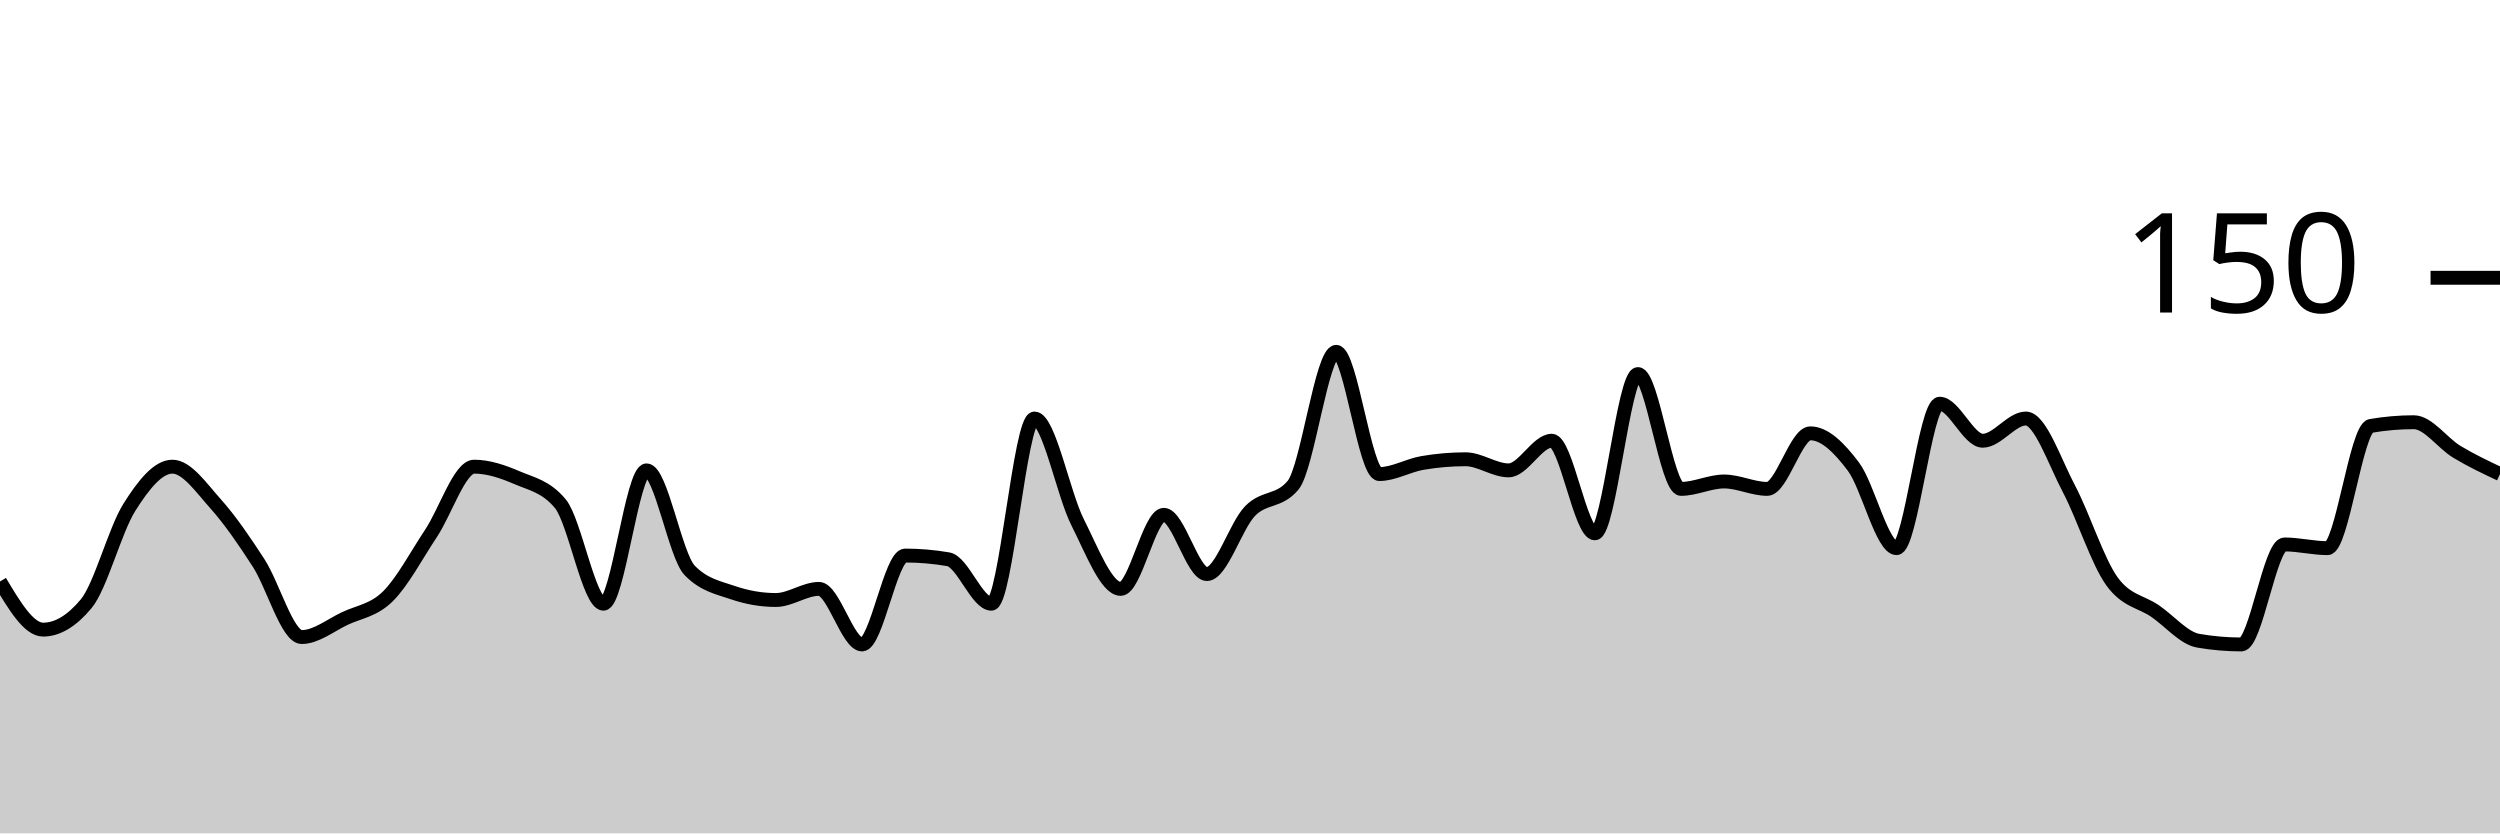
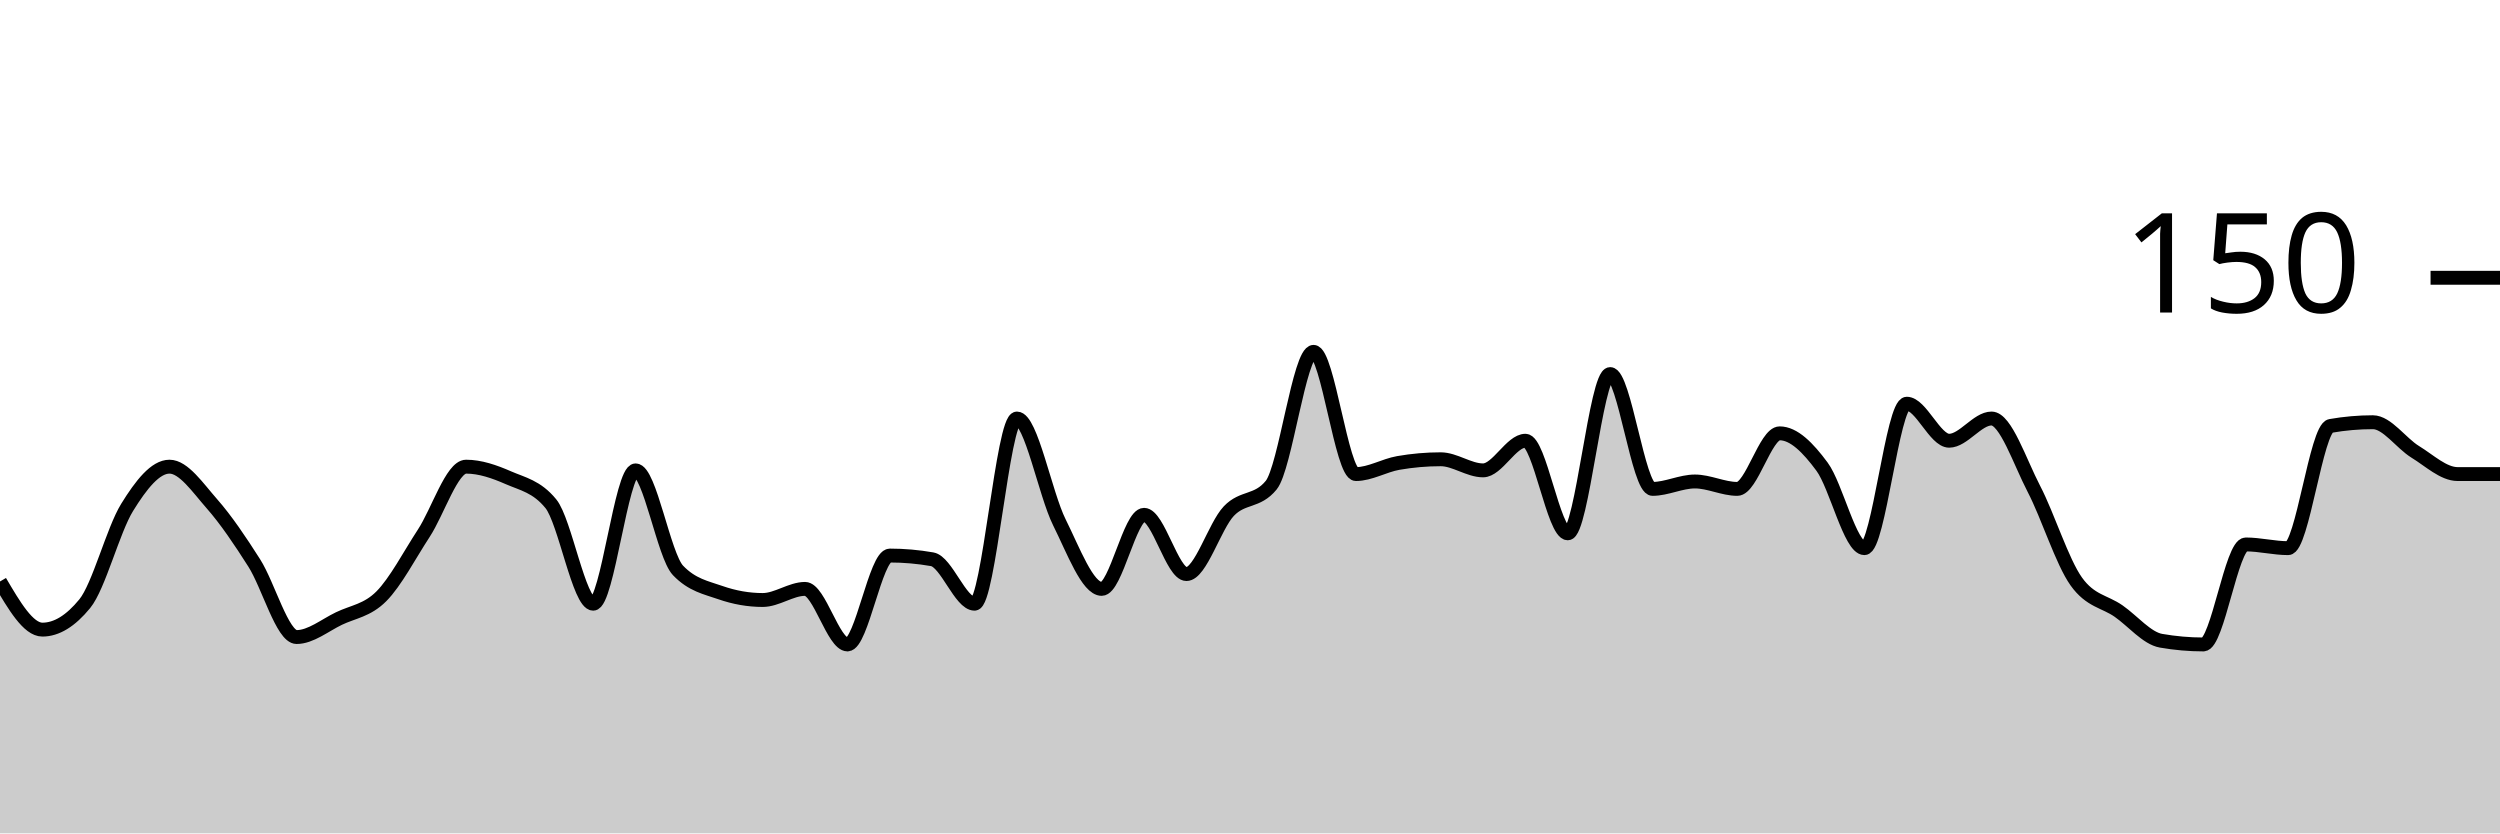
<svg xmlns="http://www.w3.org/2000/svg" viewBox="0 0 180 60">
  <g transform="translate(0,20)">
-     <path class="area" fill="rgba(0, 0, 0, 0.2)" d="M0,21.867C1.034,23.6,2.069,25.333,3.103,25.333C4.138,25.333,5.172,24.711,6.207,23.467C7.241,22.222,8.276,18.178,9.31,16.533C10.345,14.889,11.379,13.6,12.414,13.6C13.448,13.6,14.483,15.111,15.517,16.267C16.552,17.422,17.586,18.933,18.621,20.533C19.655,22.133,20.69,25.867,21.724,25.867C22.759,25.867,23.793,25.022,24.828,24.533C25.862,24.044,26.897,23.956,27.931,22.933C28.966,21.911,30,19.956,31.034,18.4C32.069,16.844,33.103,13.6,34.138,13.6C35.172,13.6,36.207,13.956,37.241,14.4C38.276,14.844,39.31,15.022,40.345,16.267C41.379,17.511,42.414,23.467,43.448,23.467C44.483,23.467,45.517,13.867,46.552,13.867C47.586,13.867,48.621,20,49.655,21.067C50.69,22.133,51.724,22.311,52.759,22.667C53.793,23.022,54.828,23.2,55.862,23.2C56.897,23.2,57.931,22.4,58.966,22.4C60,22.4,61.034,26.4,62.069,26.4C63.103,26.4,64.138,20,65.172,20C66.207,20,67.241,20.089,68.276,20.267C69.31,20.444,70.345,23.467,71.379,23.467C72.414,23.467,73.448,10.133,74.483,10.133C75.517,10.133,76.552,15.556,77.586,17.6C78.621,19.644,79.655,22.4,80.69,22.4C81.724,22.4,82.759,17.067,83.793,17.067C84.828,17.067,85.862,21.333,86.897,21.333C87.931,21.333,88.966,17.867,90,16.8C91.034,15.733,92.069,16.178,93.103,14.933C94.138,13.689,95.172,5.333,96.207,5.333C97.241,5.333,98.276,14.133,99.31,14.133C100.345,14.133,101.379,13.511,102.414,13.333C103.448,13.156,104.483,13.067,105.517,13.067C106.552,13.067,107.586,13.867,108.621,13.867C109.655,13.867,110.69,11.733,111.724,11.733C112.759,11.733,113.793,18.4,114.828,18.4C115.862,18.4,116.897,6.933,117.931,6.933C118.966,6.933,120,15.2,121.034,15.2C122.069,15.2,123.103,14.667,124.138,14.667C125.172,14.667,126.207,15.2,127.241,15.2C128.276,15.2,129.31,11.2,130.345,11.2C131.379,11.2,132.414,12.222,133.448,13.6C134.483,14.978,135.517,19.467,136.552,19.467C137.586,19.467,138.621,9.067,139.655,9.067C140.69,9.067,141.724,11.733,142.759,11.733C143.793,11.733,144.828,10.133,145.862,10.133C146.897,10.133,147.931,13.244,148.966,15.2C150,17.156,151.034,20.444,152.069,21.867C153.103,23.289,154.138,23.289,155.172,24C156.207,24.711,157.241,25.956,158.276,26.133C159.31,26.311,160.345,26.4,161.379,26.4C162.414,26.4,163.448,19.2,164.483,19.2C165.517,19.2,166.552,19.467,167.586,19.467C168.621,19.467,169.655,10.844,170.69,10.667C171.724,10.489,172.759,10.4,173.793,10.4C174.828,10.4,175.862,11.911,176.897,12.533C177.931,13.156,178.966,13.644,180,14.133L180,40C178.966,40,177.931,40,176.897,40C175.862,40,174.828,40,173.793,40C172.759,40,171.724,40,170.69,40C169.655,40,168.621,40,167.586,40C166.552,40,165.517,40,164.483,40C163.448,40,162.414,40,161.379,40C160.345,40,159.31,40,158.276,40C157.241,40,156.207,40,155.172,40C154.138,40,153.103,40,152.069,40C151.034,40,150,40,148.966,40C147.931,40,146.897,40,145.862,40C144.828,40,143.793,40,142.759,40C141.724,40,140.69,40,139.655,40C138.621,40,137.586,40,136.552,40C135.517,40,134.483,40,133.448,40C132.414,40,131.379,40,130.345,40C129.31,40,128.276,40,127.241,40C126.207,40,125.172,40,124.138,40C123.103,40,122.069,40,121.034,40C120,40,118.966,40,117.931,40C116.897,40,115.862,40,114.828,40C113.793,40,112.759,40,111.724,40C110.69,40,109.655,40,108.621,40C107.586,40,106.552,40,105.517,40C104.483,40,103.448,40,102.414,40C101.379,40,100.345,40,99.31,40C98.276,40,97.241,40,96.207,40C95.172,40,94.138,40,93.103,40C92.069,40,91.034,40,90,40C88.966,40,87.931,40,86.897,40C85.862,40,84.828,40,83.793,40C82.759,40,81.724,40,80.69,40C79.655,40,78.621,40,77.586,40C76.552,40,75.517,40,74.483,40C73.448,40,72.414,40,71.379,40C70.345,40,69.31,40,68.276,40C67.241,40,66.207,40,65.172,40C64.138,40,63.103,40,62.069,40C61.034,40,60,40,58.966,40C57.931,40,56.897,40,55.862,40C54.828,40,53.793,40,52.759,40C51.724,40,50.69,40,49.655,40C48.621,40,47.586,40,46.552,40C45.517,40,44.483,40,43.448,40C42.414,40,41.379,40,40.345,40C39.31,40,38.276,40,37.241,40C36.207,40,35.172,40,34.138,40C33.103,40,32.069,40,31.034,40C30,40,28.966,40,27.931,40C26.897,40,25.862,40,24.828,40C23.793,40,22.759,40,21.724,40C20.69,40,19.655,40,18.621,40C17.586,40,16.552,40,15.517,40C14.483,40,13.448,40,12.414,40C11.379,40,10.345,40,9.31,40C8.276,40,7.241,40,6.207,40C5.172,40,4.138,40,3.103,40C2.069,40,1.034,40,0,40Z" />
-     <path class="line" stroke="black" fill="none" d="M0,21.867C1.034,23.6,2.069,25.333,3.103,25.333C4.138,25.333,5.172,24.711,6.207,23.467C7.241,22.222,8.276,18.178,9.31,16.533C10.345,14.889,11.379,13.6,12.414,13.6C13.448,13.6,14.483,15.111,15.517,16.267C16.552,17.422,17.586,18.933,18.621,20.533C19.655,22.133,20.69,25.867,21.724,25.867C22.759,25.867,23.793,25.022,24.828,24.533C25.862,24.044,26.897,23.956,27.931,22.933C28.966,21.911,30,19.956,31.034,18.4C32.069,16.844,33.103,13.6,34.138,13.6C35.172,13.6,36.207,13.956,37.241,14.4C38.276,14.844,39.31,15.022,40.345,16.267C41.379,17.511,42.414,23.467,43.448,23.467C44.483,23.467,45.517,13.867,46.552,13.867C47.586,13.867,48.621,20,49.655,21.067C50.69,22.133,51.724,22.311,52.759,22.667C53.793,23.022,54.828,23.2,55.862,23.2C56.897,23.2,57.931,22.4,58.966,22.4C60,22.4,61.034,26.4,62.069,26.4C63.103,26.4,64.138,20,65.172,20C66.207,20,67.241,20.089,68.276,20.267C69.31,20.444,70.345,23.467,71.379,23.467C72.414,23.467,73.448,10.133,74.483,10.133C75.517,10.133,76.552,15.556,77.586,17.6C78.621,19.644,79.655,22.4,80.69,22.4C81.724,22.4,82.759,17.067,83.793,17.067C84.828,17.067,85.862,21.333,86.897,21.333C87.931,21.333,88.966,17.867,90,16.8C91.034,15.733,92.069,16.178,93.103,14.933C94.138,13.689,95.172,5.333,96.207,5.333C97.241,5.333,98.276,14.133,99.31,14.133C100.345,14.133,101.379,13.511,102.414,13.333C103.448,13.156,104.483,13.067,105.517,13.067C106.552,13.067,107.586,13.867,108.621,13.867C109.655,13.867,110.69,11.733,111.724,11.733C112.759,11.733,113.793,18.4,114.828,18.4C115.862,18.4,116.897,6.933,117.931,6.933C118.966,6.933,120,15.2,121.034,15.2C122.069,15.2,123.103,14.667,124.138,14.667C125.172,14.667,126.207,15.2,127.241,15.2C128.276,15.2,129.31,11.2,130.345,11.2C131.379,11.2,132.414,12.222,133.448,13.6C134.483,14.978,135.517,19.467,136.552,19.467C137.586,19.467,138.621,9.067,139.655,9.067C140.69,9.067,141.724,11.733,142.759,11.733C143.793,11.733,144.828,10.133,145.862,10.133C146.897,10.133,147.931,13.244,148.966,15.2C150,17.156,151.034,20.444,152.069,21.867C153.103,23.289,154.138,23.289,155.172,24C156.207,24.711,157.241,25.956,158.276,26.133C159.31,26.311,160.345,26.4,161.379,26.4C162.414,26.4,163.448,19.2,164.483,19.2C165.517,19.2,166.552,19.467,167.586,19.467C168.621,19.467,169.655,10.844,170.69,10.667C171.724,10.489,172.759,10.4,173.793,10.4C174.828,10.4,175.862,11.911,176.897,12.533C177.931,13.156,178.966,13.644,180,14.133" />
+     <path class="area" fill="rgba(0, 0, 0, 0.2)" d="M0,21.867C1.017,23.6,2.034,25.333,3.051,25.333C4.068,25.333,5.085,24.711,6.102,23.467C7.119,22.222,8.136,18.178,9.153,16.533C10.169,14.889,11.186,13.6,12.203,13.6C13.22,13.6,14.237,15.111,15.254,16.267C16.271,17.422,17.288,18.933,18.305,20.533C19.322,22.133,20.339,25.867,21.356,25.867C22.373,25.867,23.39,25.022,24.407,24.533C25.424,24.044,26.441,23.956,27.458,22.933C28.475,21.911,29.492,19.956,30.508,18.4C31.525,16.844,32.542,13.6,33.559,13.6C34.576,13.6,35.593,13.956,36.61,14.4C37.627,14.844,38.644,15.022,39.661,16.267C40.678,17.511,41.695,23.467,42.712,23.467C43.729,23.467,44.746,13.867,45.763,13.867C46.78,13.867,47.797,20,48.814,21.067C49.831,22.133,50.847,22.311,51.864,22.667C52.881,23.022,53.898,23.2,54.915,23.2C55.932,23.2,56.949,22.4,57.966,22.4C58.983,22.4,60,26.4,61.017,26.4C62.034,26.4,63.051,20,64.068,20C65.085,20,66.102,20.089,67.119,20.267C68.136,20.444,69.153,23.467,70.169,23.467C71.186,23.467,72.203,10.133,73.22,10.133C74.237,10.133,75.254,15.556,76.271,17.6C77.288,19.644,78.305,22.4,79.322,22.4C80.339,22.4,81.356,17.067,82.373,17.067C83.39,17.067,84.407,21.333,85.424,21.333C86.441,21.333,87.458,17.867,88.475,16.8C89.492,15.733,90.508,16.178,91.525,14.933C92.542,13.689,93.559,5.333,94.576,5.333C95.593,5.333,96.61,14.133,97.627,14.133C98.644,14.133,99.661,13.511,100.678,13.333C101.695,13.156,102.712,13.067,103.729,13.067C104.746,13.067,105.763,13.867,106.78,13.867C107.797,13.867,108.814,11.733,109.831,11.733C110.847,11.733,111.864,18.4,112.881,18.4C113.898,18.4,114.915,6.933,115.932,6.933C116.949,6.933,117.966,15.2,118.983,15.2C120,15.2,121.017,14.667,122.034,14.667C123.051,14.667,124.068,15.2,125.085,15.2C126.102,15.2,127.119,11.2,128.136,11.2C129.153,11.2,130.169,12.222,131.186,13.6C132.203,14.978,133.22,19.467,134.237,19.467C135.254,19.467,136.271,9.067,137.288,9.067C138.305,9.067,139.322,11.733,140.339,11.733C141.356,11.733,142.373,10.133,143.39,10.133C144.407,10.133,145.424,13.244,146.441,15.2C147.458,17.156,148.475,20.444,149.492,21.867C150.508,23.289,151.525,23.289,152.542,24C153.559,24.711,154.576,25.956,155.593,26.133C156.61,26.311,157.627,26.4,158.644,26.4C159.661,26.4,160.678,19.2,161.695,19.2C162.712,19.2,163.729,19.467,164.746,19.467C165.763,19.467,166.78,10.844,167.797,10.667C168.814,10.489,169.831,10.4,170.847,10.4C171.864,10.4,172.881,11.911,173.898,12.533C174.915,13.156,175.932,14.133,176.949,14.133C177.966,14.133,178.983,14.133,180,14.133L180,40C178.983,40,177.966,40,176.949,40C175.932,40,174.915,40,173.898,40C172.881,40,171.864,40,170.847,40C169.831,40,168.814,40,167.797,40C166.78,40,165.763,40,164.746,40C163.729,40,162.712,40,161.695,40C160.678,40,159.661,40,158.644,40C157.627,40,156.61,40,155.593,40C154.576,40,153.559,40,152.542,40C151.525,40,150.508,40,149.492,40C148.475,40,147.458,40,146.441,40C145.424,40,144.407,40,143.39,40C142.373,40,141.356,40,140.339,40C139.322,40,138.305,40,137.288,40C136.271,40,135.254,40,134.237,40C133.22,40,132.203,40,131.186,40C130.169,40,129.153,40,128.136,40C127.119,40,126.102,40,125.085,40C124.068,40,123.051,40,122.034,40C121.017,40,120,40,118.983,40C117.966,40,116.949,40,115.932,40C114.915,40,113.898,40,112.881,40C111.864,40,110.847,40,109.831,40C108.814,40,107.797,40,106.78,40C105.763,40,104.746,40,103.729,40C102.712,40,101.695,40,100.678,40C99.661,40,98.644,40,97.627,40C96.61,40,95.593,40,94.576,40C93.559,40,92.542,40,91.525,40C90.508,40,89.492,40,88.475,40C87.458,40,86.441,40,85.424,40C84.407,40,83.39,40,82.373,40C81.356,40,80.339,40,79.322,40C78.305,40,77.288,40,76.271,40C75.254,40,74.237,40,73.22,40C72.203,40,71.186,40,70.169,40C69.153,40,68.136,40,67.119,40C66.102,40,65.085,40,64.068,40C63.051,40,62.034,40,61.017,40C60,40,58.983,40,57.966,40C56.949,40,55.932,40,54.915,40C53.898,40,52.881,40,51.864,40C50.847,40,49.831,40,48.814,40C47.797,40,46.78,40,45.763,40C44.746,40,43.729,40,42.712,40C41.695,40,40.678,40,39.661,40C38.644,40,37.627,40,36.61,40C35.593,40,34.576,40,33.559,40C32.542,40,31.525,40,30.508,40C29.492,40,28.475,40,27.458,40C26.441,40,25.424,40,24.407,40C23.39,40,22.373,40,21.356,40C20.339,40,19.322,40,18.305,40C17.288,40,16.271,40,15.254,40C14.237,40,13.22,40,12.203,40C11.186,40,10.169,40,9.153,40C8.136,40,7.119,40,6.102,40C5.085,40,4.068,40,3.051,40C2.034,40,1.017,40,0,40Z" />
+     <path class="line" stroke="black" fill="none" d="M0,21.867C1.017,23.6,2.034,25.333,3.051,25.333C4.068,25.333,5.085,24.711,6.102,23.467C7.119,22.222,8.136,18.178,9.153,16.533C10.169,14.889,11.186,13.6,12.203,13.6C13.22,13.6,14.237,15.111,15.254,16.267C16.271,17.422,17.288,18.933,18.305,20.533C19.322,22.133,20.339,25.867,21.356,25.867C22.373,25.867,23.39,25.022,24.407,24.533C25.424,24.044,26.441,23.956,27.458,22.933C28.475,21.911,29.492,19.956,30.508,18.4C31.525,16.844,32.542,13.6,33.559,13.6C34.576,13.6,35.593,13.956,36.61,14.4C37.627,14.844,38.644,15.022,39.661,16.267C40.678,17.511,41.695,23.467,42.712,23.467C43.729,23.467,44.746,13.867,45.763,13.867C46.78,13.867,47.797,20,48.814,21.067C49.831,22.133,50.847,22.311,51.864,22.667C52.881,23.022,53.898,23.2,54.915,23.2C55.932,23.2,56.949,22.4,57.966,22.4C58.983,22.4,60,26.4,61.017,26.4C62.034,26.4,63.051,20,64.068,20C65.085,20,66.102,20.089,67.119,20.267C68.136,20.444,69.153,23.467,70.169,23.467C71.186,23.467,72.203,10.133,73.22,10.133C74.237,10.133,75.254,15.556,76.271,17.6C77.288,19.644,78.305,22.4,79.322,22.4C80.339,22.4,81.356,17.067,82.373,17.067C83.39,17.067,84.407,21.333,85.424,21.333C86.441,21.333,87.458,17.867,88.475,16.8C89.492,15.733,90.508,16.178,91.525,14.933C92.542,13.689,93.559,5.333,94.576,5.333C95.593,5.333,96.61,14.133,97.627,14.133C98.644,14.133,99.661,13.511,100.678,13.333C101.695,13.156,102.712,13.067,103.729,13.067C104.746,13.067,105.763,13.867,106.78,13.867C107.797,13.867,108.814,11.733,109.831,11.733C110.847,11.733,111.864,18.4,112.881,18.4C113.898,18.4,114.915,6.933,115.932,6.933C116.949,6.933,117.966,15.2,118.983,15.2C120,15.2,121.017,14.667,122.034,14.667C123.051,14.667,124.068,15.2,125.085,15.2C126.102,15.2,127.119,11.2,128.136,11.2C129.153,11.2,130.169,12.222,131.186,13.6C132.203,14.978,133.22,19.467,134.237,19.467C135.254,19.467,136.271,9.067,137.288,9.067C138.305,9.067,139.322,11.733,140.339,11.733C141.356,11.733,142.373,10.133,143.39,10.133C144.407,10.133,145.424,13.244,146.441,15.2C147.458,17.156,148.475,20.444,149.492,21.867C150.508,23.289,151.525,23.289,152.542,24C153.559,24.711,154.576,25.956,155.593,26.133C156.61,26.311,157.627,26.4,158.644,26.4C159.661,26.4,160.678,19.2,161.695,19.2C162.712,19.2,163.729,19.467,164.746,19.467C165.763,19.467,166.78,10.844,167.797,10.667C168.814,10.489,169.831,10.4,170.847,10.4C171.864,10.4,172.881,11.911,173.898,12.533C174.915,13.156,175.932,14.133,176.949,14.133C177.966,14.133,178.983,14.133,180,14.133" />
    <path class="axis-ceiling" stroke-width="1" stroke="black" fill="none" d="M175,0L180,0" />
    <text class="axis-ceiling-label" font-family="sans-serif" text-anchor="end" font-size="10px" x="170" y="2.5">150</text>
  </g>
</svg>
